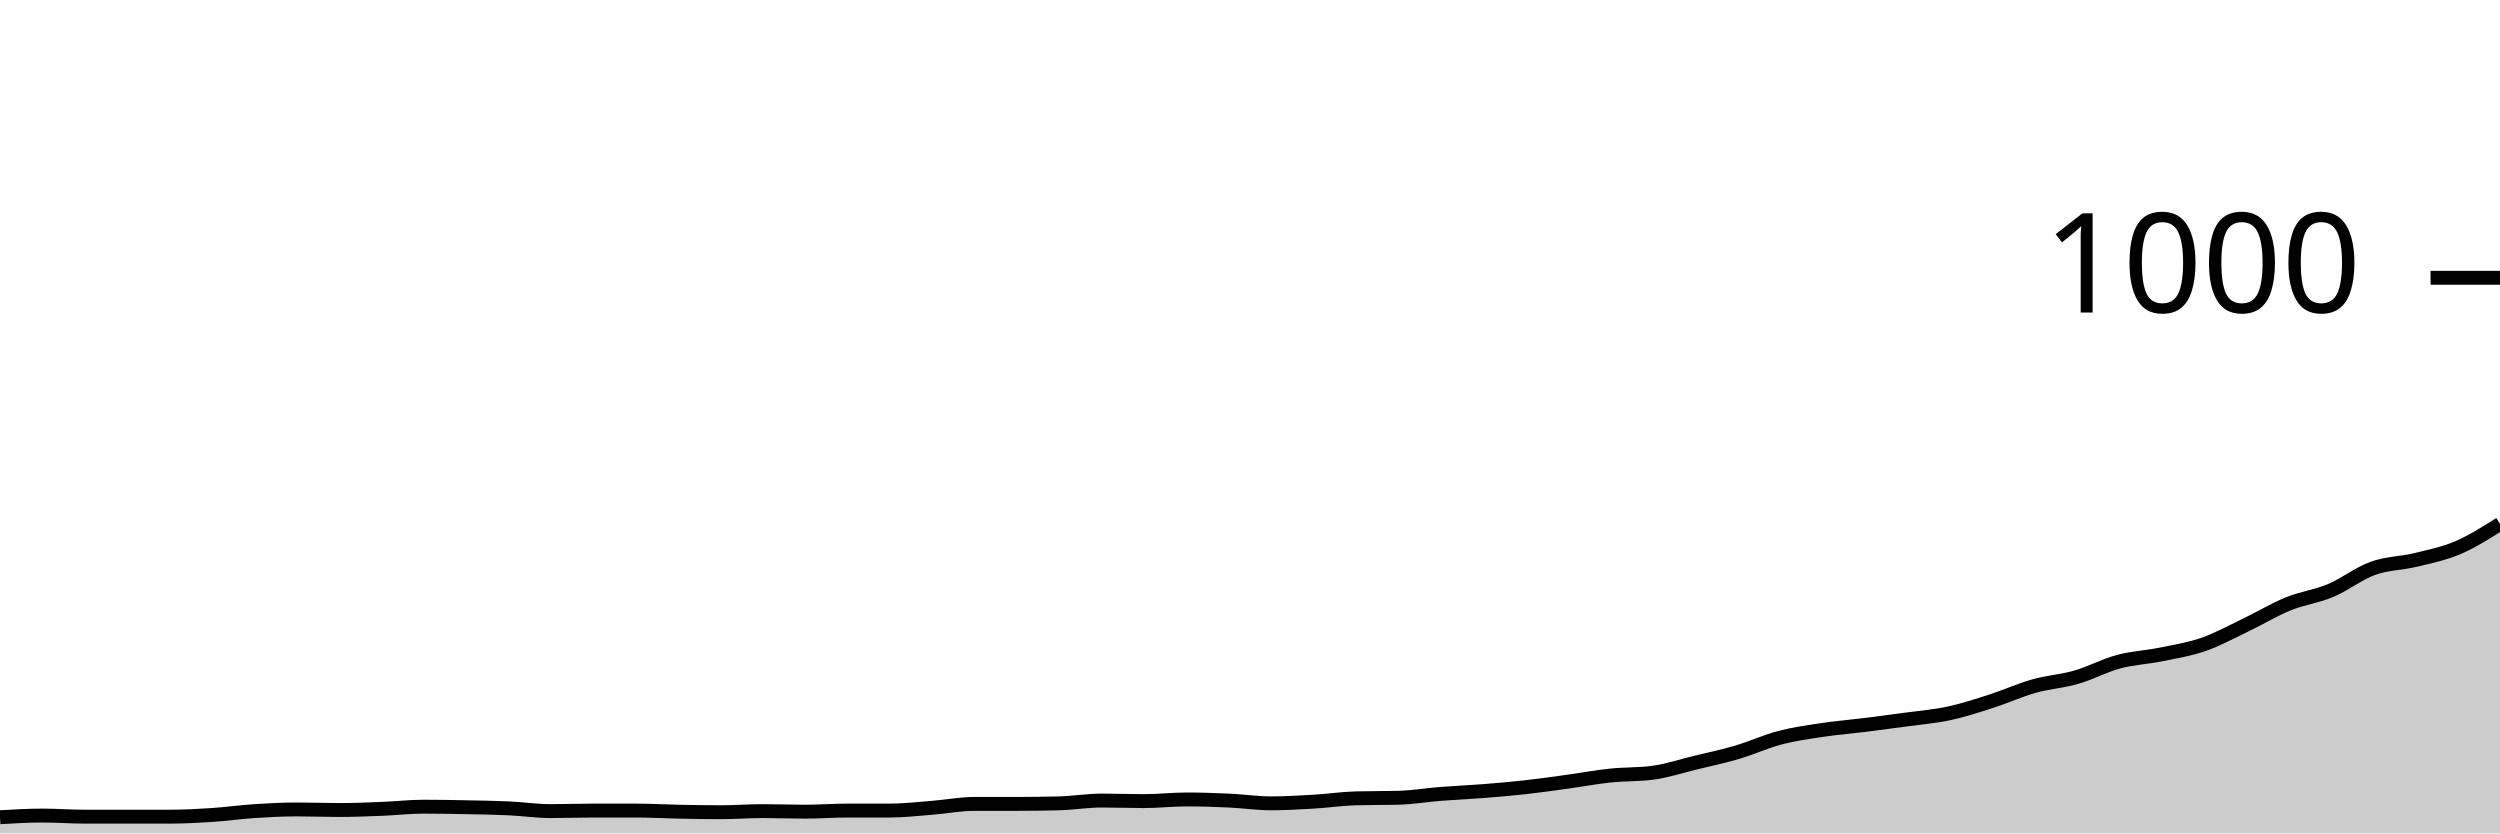
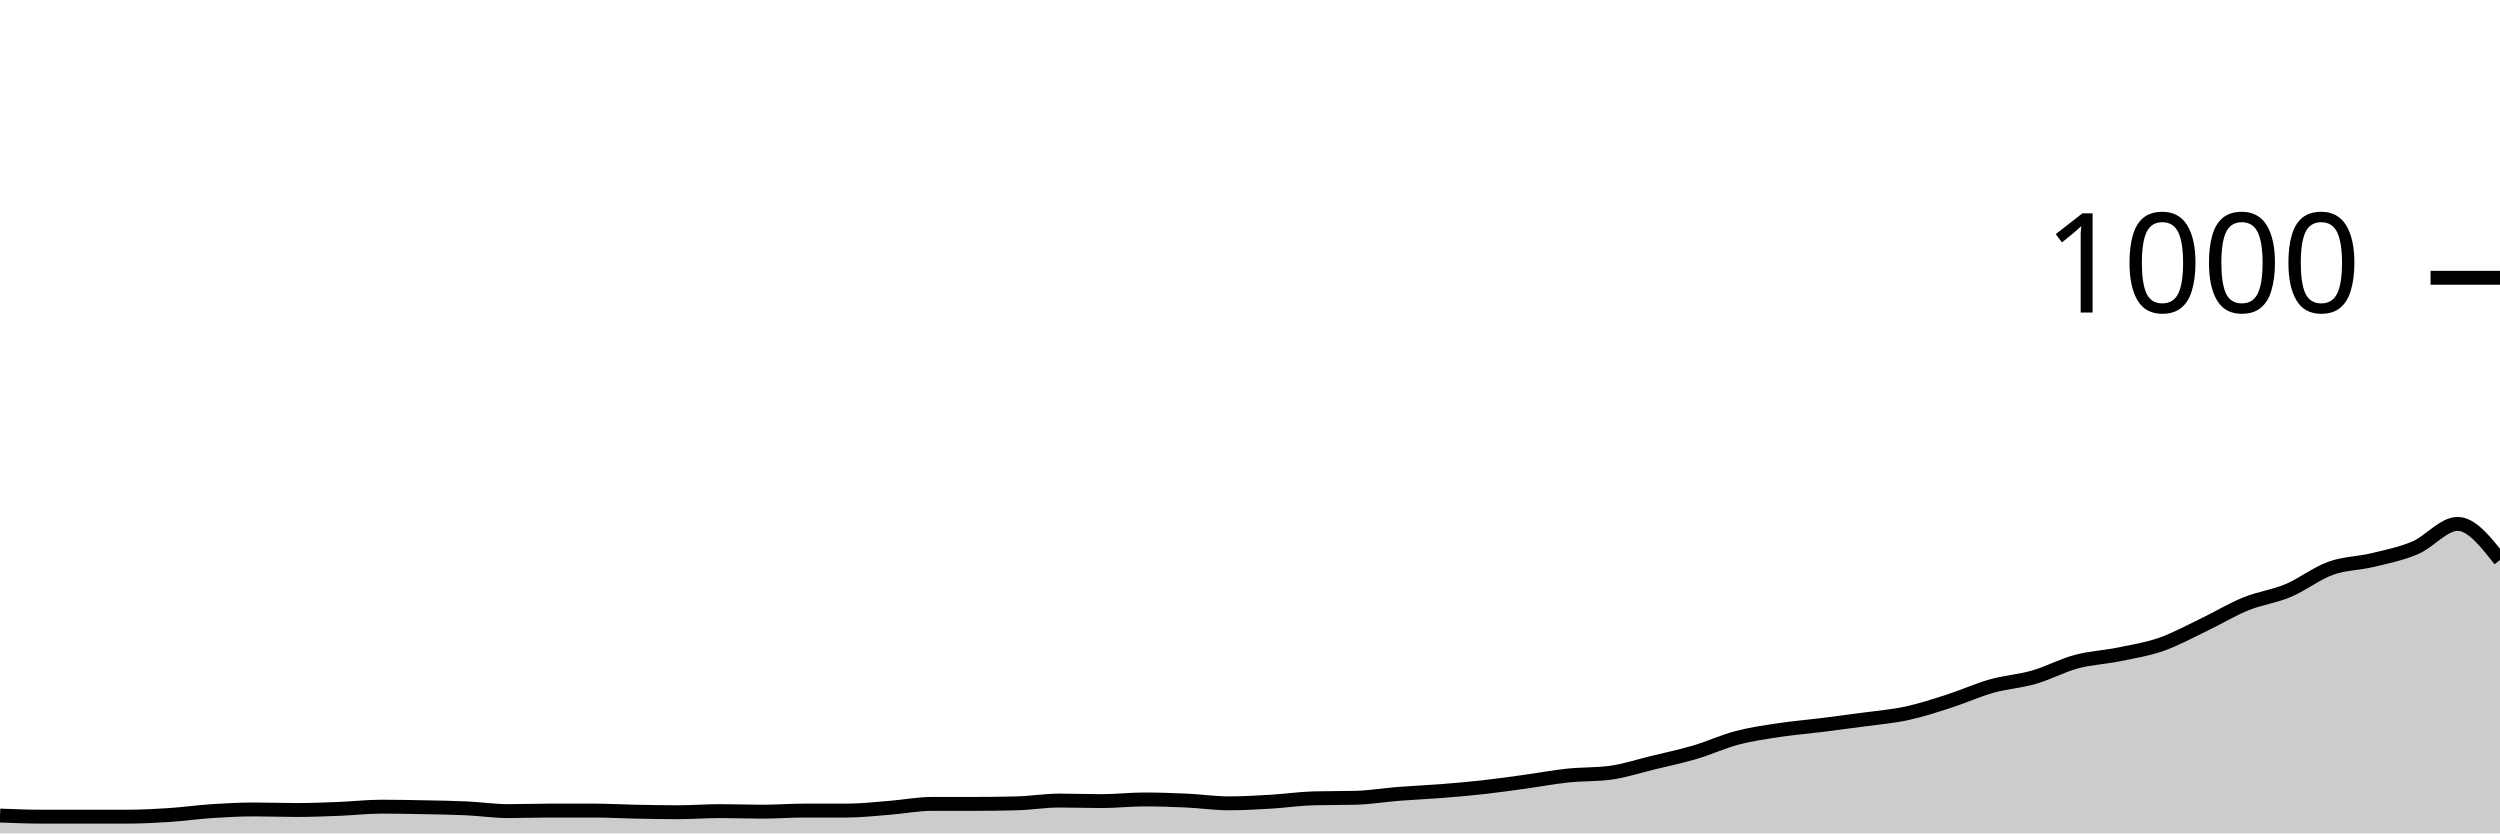
<svg xmlns="http://www.w3.org/2000/svg" viewBox="0 0 180 60">
  <g transform="translate(0,20)">
-     <path class="area" fill="rgba(0, 0, 0, 0.2)" d="M0,38.84C1.017,38.78,2.034,38.72,3.051,38.72C4.068,38.72,5.085,38.8,6.102,38.8C7.119,38.8,8.136,38.8,9.153,38.8C10.169,38.8,11.186,38.8,12.203,38.8C13.22,38.8,14.237,38.747,15.254,38.68C16.271,38.613,17.288,38.467,18.305,38.4C19.322,38.333,20.339,38.28,21.356,38.28C22.373,38.28,23.39,38.32,24.407,38.32C25.424,38.32,26.441,38.28,27.458,38.24C28.475,38.2,29.492,38.08,30.508,38.08C31.525,38.08,32.542,38.1,33.559,38.12C34.576,38.14,35.593,38.153,36.61,38.2C37.627,38.247,38.644,38.4,39.661,38.4C40.678,38.4,41.695,38.36,42.712,38.36C43.729,38.36,44.746,38.36,45.763,38.36C46.78,38.36,47.797,38.42,48.814,38.44C49.831,38.46,50.847,38.48,51.864,38.48C52.881,38.48,53.898,38.4,54.915,38.4C55.932,38.4,56.949,38.44,57.966,38.44C58.983,38.44,60,38.36,61.017,38.36C62.034,38.36,63.051,38.36,64.068,38.36C65.085,38.36,66.102,38.24,67.119,38.16C68.136,38.08,69.153,37.88,70.169,37.88C71.186,37.88,72.203,37.88,73.22,37.88C74.237,37.88,75.254,37.867,76.271,37.84C77.288,37.813,78.305,37.64,79.322,37.64C80.339,37.64,81.356,37.68,82.373,37.68C83.39,37.68,84.407,37.56,85.424,37.56C86.441,37.56,87.458,37.593,88.475,37.64C89.492,37.687,90.508,37.84,91.525,37.84C92.542,37.84,93.559,37.78,94.576,37.72C95.593,37.66,96.61,37.507,97.627,37.48C98.644,37.453,99.661,37.467,100.678,37.44C101.695,37.413,102.712,37.24,103.729,37.16C104.746,37.08,105.763,37.04,106.78,36.96C107.797,36.88,108.814,36.793,109.831,36.68C110.847,36.567,111.864,36.42,112.881,36.28C113.898,36.14,114.915,35.947,115.932,35.84C116.949,35.733,117.966,35.773,118.983,35.64C120,35.507,121.017,35.167,122.034,34.92C123.051,34.673,124.068,34.46,125.085,34.16C126.102,33.86,127.119,33.387,128.136,33.12C129.153,32.853,130.169,32.713,131.186,32.56C132.203,32.407,133.22,32.327,134.237,32.2C135.254,32.073,136.271,31.94,137.288,31.8C138.305,31.66,139.322,31.58,140.339,31.36C141.356,31.14,142.373,30.807,143.39,30.48C144.407,30.153,145.424,29.687,146.441,29.4C147.458,29.113,148.475,29.053,149.492,28.76C150.508,28.467,151.525,27.913,152.542,27.64C153.559,27.367,154.576,27.327,155.593,27.12C156.61,26.913,157.627,26.753,158.644,26.4C159.661,26.047,160.678,25.487,161.695,25C162.712,24.513,163.729,23.893,164.746,23.48C165.763,23.067,166.78,22.947,167.797,22.52C168.814,22.093,169.831,21.287,170.847,20.92C171.864,20.553,172.881,20.567,173.898,20.32C174.915,20.073,175.932,19.873,176.949,19.44C177.966,19.007,178.983,18.363,180,17.72L180,40C178.983,40,177.966,40,176.949,40C175.932,40,174.915,40,173.898,40C172.881,40,171.864,40,170.847,40C169.831,40,168.814,40,167.797,40C166.78,40,165.763,40,164.746,40C163.729,40,162.712,40,161.695,40C160.678,40,159.661,40,158.644,40C157.627,40,156.61,40,155.593,40C154.576,40,153.559,40,152.542,40C151.525,40,150.508,40,149.492,40C148.475,40,147.458,40,146.441,40C145.424,40,144.407,40,143.39,40C142.373,40,141.356,40,140.339,40C139.322,40,138.305,40,137.288,40C136.271,40,135.254,40,134.237,40C133.22,40,132.203,40,131.186,40C130.169,40,129.153,40,128.136,40C127.119,40,126.102,40,125.085,40C124.068,40,123.051,40,122.034,40C121.017,40,120,40,118.983,40C117.966,40,116.949,40,115.932,40C114.915,40,113.898,40,112.881,40C111.864,40,110.847,40,109.831,40C108.814,40,107.797,40,106.78,40C105.763,40,104.746,40,103.729,40C102.712,40,101.695,40,100.678,40C99.661,40,98.644,40,97.627,40C96.61,40,95.593,40,94.576,40C93.559,40,92.542,40,91.525,40C90.508,40,89.492,40,88.475,40C87.458,40,86.441,40,85.424,40C84.407,40,83.39,40,82.373,40C81.356,40,80.339,40,79.322,40C78.305,40,77.288,40,76.271,40C75.254,40,74.237,40,73.22,40C72.203,40,71.186,40,70.169,40C69.153,40,68.136,40,67.119,40C66.102,40,65.085,40,64.068,40C63.051,40,62.034,40,61.017,40C60,40,58.983,40,57.966,40C56.949,40,55.932,40,54.915,40C53.898,40,52.881,40,51.864,40C50.847,40,49.831,40,48.814,40C47.797,40,46.78,40,45.763,40C44.746,40,43.729,40,42.712,40C41.695,40,40.678,40,39.661,40C38.644,40,37.627,40,36.61,40C35.593,40,34.576,40,33.559,40C32.542,40,31.525,40,30.508,40C29.492,40,28.475,40,27.458,40C26.441,40,25.424,40,24.407,40C23.39,40,22.373,40,21.356,40C20.339,40,19.322,40,18.305,40C17.288,40,16.271,40,15.254,40C14.237,40,13.22,40,12.203,40C11.186,40,10.169,40,9.153,40C8.136,40,7.119,40,6.102,40C5.085,40,4.068,40,3.051,40C2.034,40,1.017,40,0,40Z" />
-     <path class="line" stroke="black" fill="none" d="M0,38.84C1.017,38.78,2.034,38.72,3.051,38.72C4.068,38.72,5.085,38.8,6.102,38.8C7.119,38.8,8.136,38.8,9.153,38.8C10.169,38.8,11.186,38.8,12.203,38.8C13.22,38.8,14.237,38.747,15.254,38.68C16.271,38.613,17.288,38.467,18.305,38.4C19.322,38.333,20.339,38.28,21.356,38.28C22.373,38.28,23.39,38.32,24.407,38.32C25.424,38.32,26.441,38.28,27.458,38.24C28.475,38.2,29.492,38.08,30.508,38.08C31.525,38.08,32.542,38.1,33.559,38.12C34.576,38.14,35.593,38.153,36.61,38.2C37.627,38.247,38.644,38.4,39.661,38.4C40.678,38.4,41.695,38.36,42.712,38.36C43.729,38.36,44.746,38.36,45.763,38.36C46.78,38.36,47.797,38.42,48.814,38.44C49.831,38.46,50.847,38.48,51.864,38.48C52.881,38.48,53.898,38.4,54.915,38.4C55.932,38.4,56.949,38.44,57.966,38.44C58.983,38.44,60,38.36,61.017,38.36C62.034,38.36,63.051,38.36,64.068,38.36C65.085,38.36,66.102,38.24,67.119,38.16C68.136,38.08,69.153,37.88,70.169,37.88C71.186,37.88,72.203,37.88,73.22,37.88C74.237,37.88,75.254,37.867,76.271,37.84C77.288,37.813,78.305,37.64,79.322,37.64C80.339,37.64,81.356,37.68,82.373,37.68C83.39,37.68,84.407,37.56,85.424,37.56C86.441,37.56,87.458,37.593,88.475,37.64C89.492,37.687,90.508,37.84,91.525,37.84C92.542,37.84,93.559,37.78,94.576,37.72C95.593,37.66,96.61,37.507,97.627,37.48C98.644,37.453,99.661,37.467,100.678,37.44C101.695,37.413,102.712,37.24,103.729,37.16C104.746,37.08,105.763,37.04,106.78,36.96C107.797,36.88,108.814,36.793,109.831,36.68C110.847,36.567,111.864,36.42,112.881,36.28C113.898,36.14,114.915,35.947,115.932,35.84C116.949,35.733,117.966,35.773,118.983,35.64C120,35.507,121.017,35.167,122.034,34.92C123.051,34.673,124.068,34.46,125.085,34.16C126.102,33.86,127.119,33.387,128.136,33.12C129.153,32.853,130.169,32.713,131.186,32.56C132.203,32.407,133.22,32.327,134.237,32.2C135.254,32.073,136.271,31.94,137.288,31.8C138.305,31.66,139.322,31.58,140.339,31.36C141.356,31.14,142.373,30.807,143.39,30.48C144.407,30.153,145.424,29.687,146.441,29.4C147.458,29.113,148.475,29.053,149.492,28.76C150.508,28.467,151.525,27.913,152.542,27.64C153.559,27.367,154.576,27.327,155.593,27.12C156.61,26.913,157.627,26.753,158.644,26.4C159.661,26.047,160.678,25.487,161.695,25C162.712,24.513,163.729,23.893,164.746,23.48C165.763,23.067,166.78,22.947,167.797,22.52C168.814,22.093,169.831,21.287,170.847,20.92C171.864,20.553,172.881,20.567,173.898,20.32C174.915,20.073,175.932,19.873,176.949,19.44C177.966,19.007,178.983,18.363,180,17.72" />
+     <path class="area" fill="rgba(0, 0, 0, 0.2)" d="M0,38.72C1.017,38.76,2.034,38.8,3.051,38.8C4.068,38.8,5.085,38.8,6.102,38.8C7.119,38.8,8.136,38.8,9.153,38.8C10.169,38.8,11.186,38.747,12.203,38.68C13.22,38.613,14.237,38.467,15.254,38.4C16.271,38.333,17.288,38.28,18.305,38.28C19.322,38.28,20.339,38.32,21.356,38.32C22.373,38.32,23.39,38.28,24.407,38.24C25.424,38.2,26.441,38.08,27.458,38.08C28.475,38.08,29.492,38.1,30.508,38.12C31.525,38.14,32.542,38.153,33.559,38.2C34.576,38.247,35.593,38.4,36.61,38.4C37.627,38.4,38.644,38.36,39.661,38.36C40.678,38.36,41.695,38.36,42.712,38.36C43.729,38.36,44.746,38.42,45.763,38.44C46.78,38.46,47.797,38.48,48.814,38.48C49.831,38.48,50.847,38.4,51.864,38.4C52.881,38.4,53.898,38.44,54.915,38.44C55.932,38.44,56.949,38.36,57.966,38.36C58.983,38.36,60,38.36,61.017,38.36C62.034,38.36,63.051,38.24,64.068,38.16C65.085,38.08,66.102,37.88,67.119,37.88C68.136,37.88,69.153,37.88,70.169,37.88C71.186,37.88,72.203,37.867,73.22,37.84C74.237,37.813,75.254,37.64,76.271,37.64C77.288,37.64,78.305,37.68,79.322,37.68C80.339,37.68,81.356,37.56,82.373,37.56C83.39,37.56,84.407,37.593,85.424,37.64C86.441,37.687,87.458,37.84,88.475,37.84C89.492,37.84,90.508,37.78,91.525,37.72C92.542,37.66,93.559,37.507,94.576,37.48C95.593,37.453,96.61,37.467,97.627,37.44C98.644,37.413,99.661,37.24,100.678,37.16C101.695,37.08,102.712,37.04,103.729,36.96C104.746,36.88,105.763,36.793,106.78,36.68C107.797,36.567,108.814,36.42,109.831,36.28C110.847,36.14,111.864,35.947,112.881,35.84C113.898,35.733,114.915,35.773,115.932,35.64C116.949,35.507,117.966,35.167,118.983,34.92C120,34.673,121.017,34.46,122.034,34.16C123.051,33.86,124.068,33.387,125.085,33.12C126.102,32.853,127.119,32.713,128.136,32.56C129.153,32.407,130.169,32.327,131.186,32.2C132.203,32.073,133.22,31.94,134.237,31.8C135.254,31.66,136.271,31.58,137.288,31.36C138.305,31.14,139.322,30.807,140.339,30.48C141.356,30.153,142.373,29.687,143.39,29.4C144.407,29.113,145.424,29.053,146.441,28.76C147.458,28.467,148.475,27.913,149.492,27.64C150.508,27.367,151.525,27.327,152.542,27.12C153.559,26.913,154.576,26.753,155.593,26.4C156.61,26.047,157.627,25.487,158.644,25C159.661,24.513,160.678,23.893,161.695,23.48C162.712,23.067,163.729,22.947,164.746,22.52C165.763,22.093,166.78,21.287,167.797,20.92C168.814,20.553,169.831,20.567,170.847,20.32C171.864,20.073,172.881,19.873,173.898,19.44C174.915,19.007,175.932,17.72,176.949,17.72C177.966,17.72,178.983,19.02,180,20.32L180,40C178.983,40,177.966,40,176.949,40C175.932,40,174.915,40,173.898,40C172.881,40,171.864,40,170.847,40C169.831,40,168.814,40,167.797,40C166.78,40,165.763,40,164.746,40C163.729,40,162.712,40,161.695,40C160.678,40,159.661,40,158.644,40C157.627,40,156.61,40,155.593,40C154.576,40,153.559,40,152.542,40C151.525,40,150.508,40,149.492,40C148.475,40,147.458,40,146.441,40C145.424,40,144.407,40,143.39,40C142.373,40,141.356,40,140.339,40C139.322,40,138.305,40,137.288,40C136.271,40,135.254,40,134.237,40C133.22,40,132.203,40,131.186,40C130.169,40,129.153,40,128.136,40C127.119,40,126.102,40,125.085,40C124.068,40,123.051,40,122.034,40C121.017,40,120,40,118.983,40C117.966,40,116.949,40,115.932,40C114.915,40,113.898,40,112.881,40C111.864,40,110.847,40,109.831,40C108.814,40,107.797,40,106.78,40C105.763,40,104.746,40,103.729,40C102.712,40,101.695,40,100.678,40C99.661,40,98.644,40,97.627,40C96.61,40,95.593,40,94.576,40C93.559,40,92.542,40,91.525,40C90.508,40,89.492,40,88.475,40C87.458,40,86.441,40,85.424,40C84.407,40,83.39,40,82.373,40C81.356,40,80.339,40,79.322,40C78.305,40,77.288,40,76.271,40C75.254,40,74.237,40,73.22,40C72.203,40,71.186,40,70.169,40C69.153,40,68.136,40,67.119,40C66.102,40,65.085,40,64.068,40C63.051,40,62.034,40,61.017,40C60,40,58.983,40,57.966,40C56.949,40,55.932,40,54.915,40C53.898,40,52.881,40,51.864,40C50.847,40,49.831,40,48.814,40C47.797,40,46.78,40,45.763,40C44.746,40,43.729,40,42.712,40C41.695,40,40.678,40,39.661,40C38.644,40,37.627,40,36.61,40C35.593,40,34.576,40,33.559,40C32.542,40,31.525,40,30.508,40C29.492,40,28.475,40,27.458,40C26.441,40,25.424,40,24.407,40C23.39,40,22.373,40,21.356,40C20.339,40,19.322,40,18.305,40C17.288,40,16.271,40,15.254,40C14.237,40,13.22,40,12.203,40C11.186,40,10.169,40,9.153,40C8.136,40,7.119,40,6.102,40C5.085,40,4.068,40,3.051,40C2.034,40,1.017,40,0,40Z" />
+     <path class="line" stroke="black" fill="none" d="M0,38.72C1.017,38.76,2.034,38.8,3.051,38.8C4.068,38.8,5.085,38.8,6.102,38.8C7.119,38.8,8.136,38.8,9.153,38.8C10.169,38.8,11.186,38.747,12.203,38.68C13.22,38.613,14.237,38.467,15.254,38.4C16.271,38.333,17.288,38.28,18.305,38.28C19.322,38.28,20.339,38.32,21.356,38.32C22.373,38.32,23.39,38.28,24.407,38.24C25.424,38.2,26.441,38.08,27.458,38.08C28.475,38.08,29.492,38.1,30.508,38.12C31.525,38.14,32.542,38.153,33.559,38.2C34.576,38.247,35.593,38.4,36.61,38.4C37.627,38.4,38.644,38.36,39.661,38.36C40.678,38.36,41.695,38.36,42.712,38.36C43.729,38.36,44.746,38.42,45.763,38.44C46.78,38.46,47.797,38.48,48.814,38.48C49.831,38.48,50.847,38.4,51.864,38.4C52.881,38.4,53.898,38.44,54.915,38.44C55.932,38.44,56.949,38.36,57.966,38.36C58.983,38.36,60,38.36,61.017,38.36C62.034,38.36,63.051,38.24,64.068,38.16C65.085,38.08,66.102,37.88,67.119,37.88C68.136,37.88,69.153,37.88,70.169,37.88C71.186,37.88,72.203,37.867,73.22,37.84C74.237,37.813,75.254,37.64,76.271,37.64C77.288,37.64,78.305,37.68,79.322,37.68C80.339,37.68,81.356,37.56,82.373,37.56C83.39,37.56,84.407,37.593,85.424,37.64C86.441,37.687,87.458,37.84,88.475,37.84C89.492,37.84,90.508,37.78,91.525,37.72C92.542,37.66,93.559,37.507,94.576,37.48C95.593,37.453,96.61,37.467,97.627,37.44C98.644,37.413,99.661,37.24,100.678,37.16C101.695,37.08,102.712,37.04,103.729,36.96C104.746,36.88,105.763,36.793,106.78,36.68C107.797,36.567,108.814,36.42,109.831,36.28C110.847,36.14,111.864,35.947,112.881,35.84C113.898,35.733,114.915,35.773,115.932,35.64C116.949,35.507,117.966,35.167,118.983,34.92C120,34.673,121.017,34.46,122.034,34.16C123.051,33.86,124.068,33.387,125.085,33.12C126.102,32.853,127.119,32.713,128.136,32.56C129.153,32.407,130.169,32.327,131.186,32.2C132.203,32.073,133.22,31.94,134.237,31.8C135.254,31.66,136.271,31.58,137.288,31.36C138.305,31.14,139.322,30.807,140.339,30.48C141.356,30.153,142.373,29.687,143.39,29.4C144.407,29.113,145.424,29.053,146.441,28.76C147.458,28.467,148.475,27.913,149.492,27.64C150.508,27.367,151.525,27.327,152.542,27.12C153.559,26.913,154.576,26.753,155.593,26.4C156.61,26.047,157.627,25.487,158.644,25C159.661,24.513,160.678,23.893,161.695,23.48C162.712,23.067,163.729,22.947,164.746,22.52C165.763,22.093,166.78,21.287,167.797,20.92C168.814,20.553,169.831,20.567,170.847,20.32C171.864,20.073,172.881,19.873,173.898,19.44C174.915,19.007,175.932,17.72,176.949,17.72C177.966,17.72,178.983,19.02,180,20.32" />
    <path class="axis-ceiling" stroke-width="1" stroke="black" fill="none" d="M175,0L180,0" />
    <text class="axis-ceiling-label" font-family="sans-serif" text-anchor="end" font-size="10px" x="170" y="2.5">1000</text>
  </g>
</svg>
